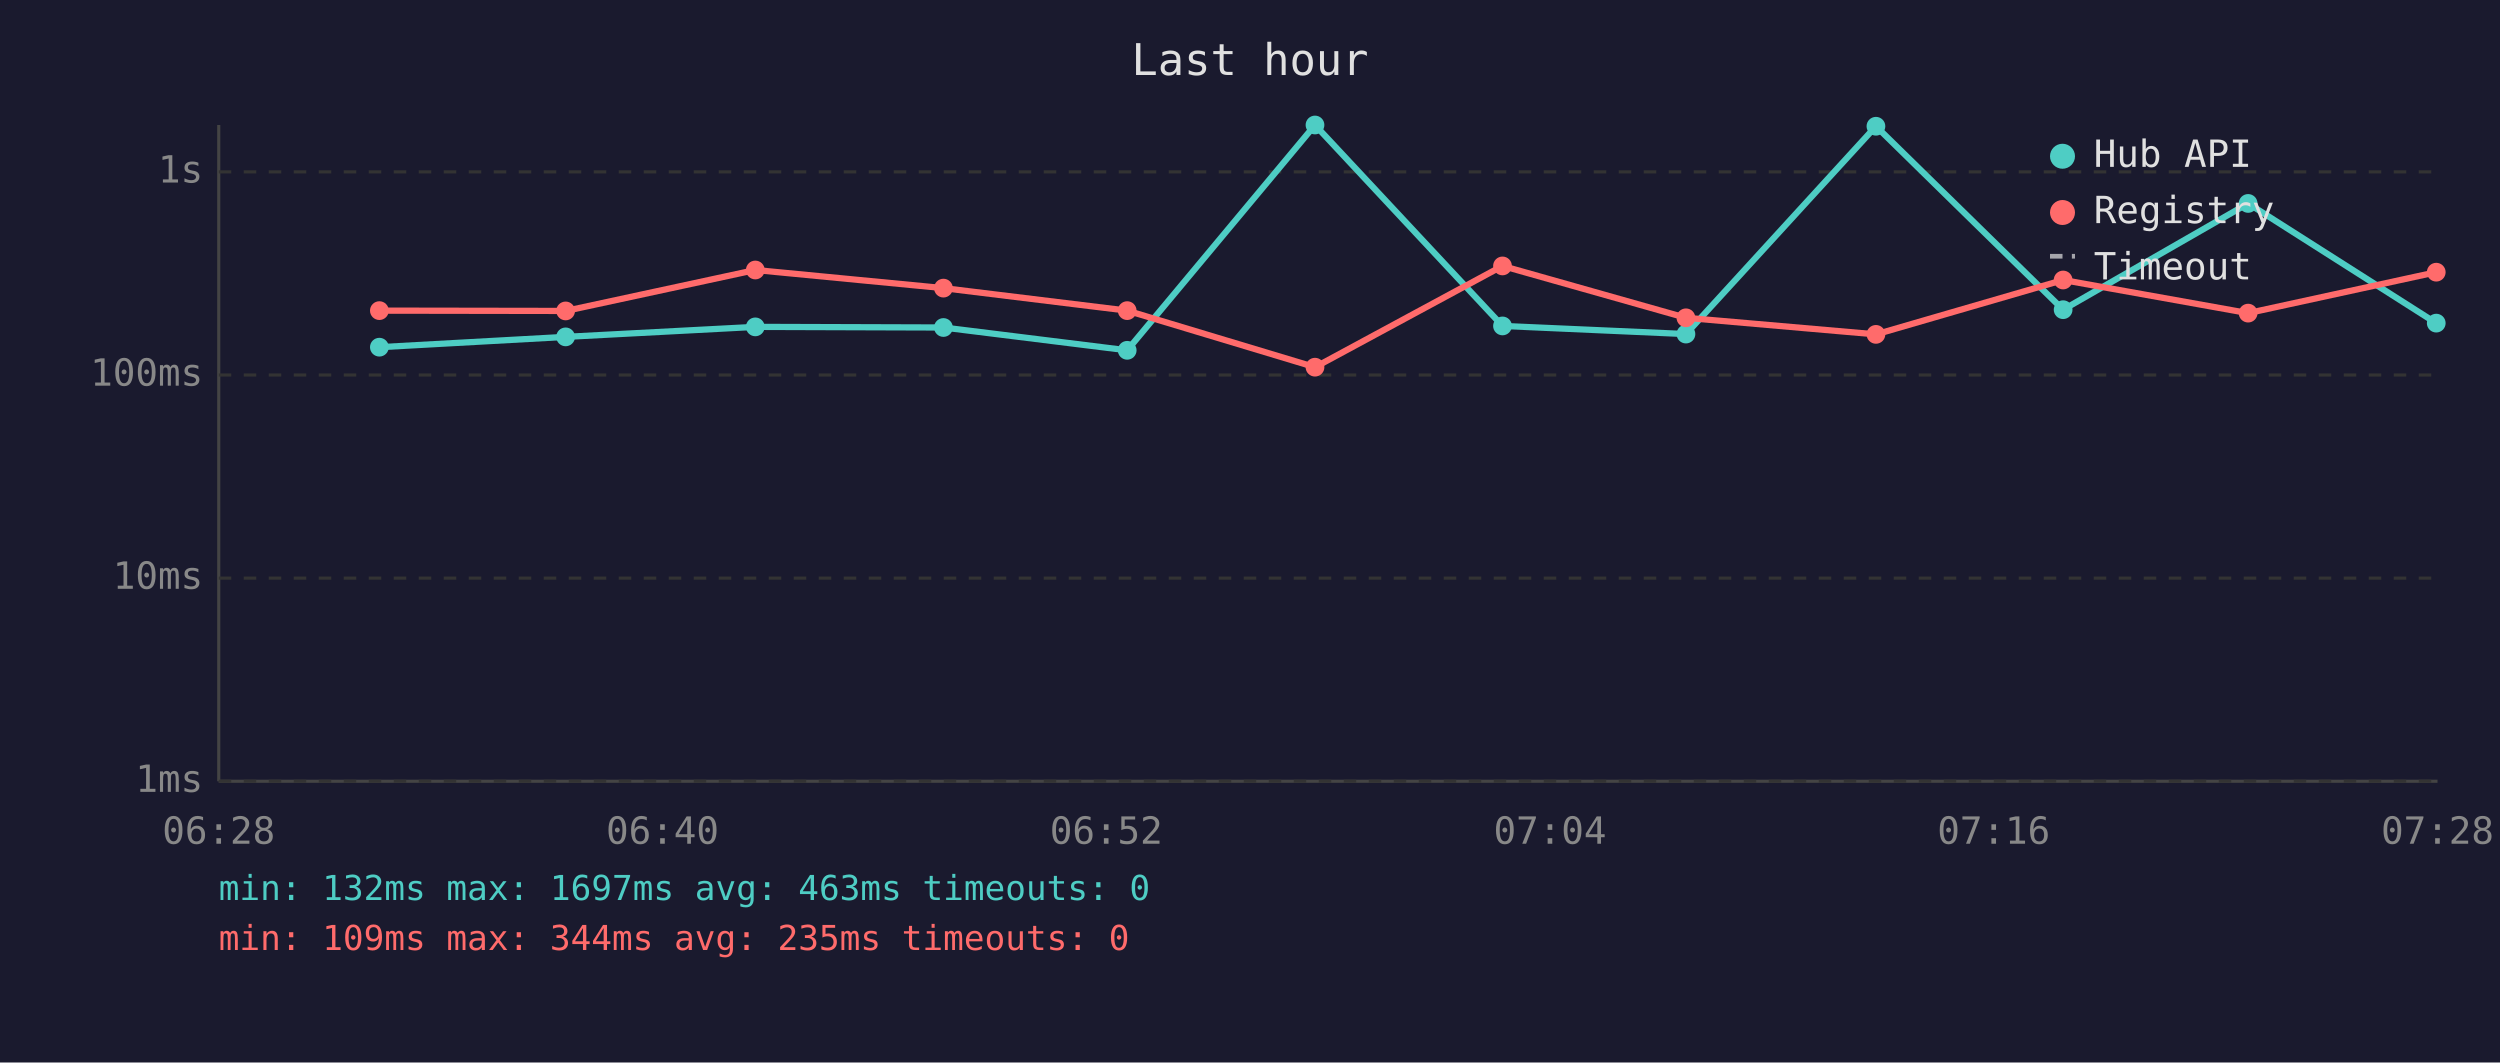
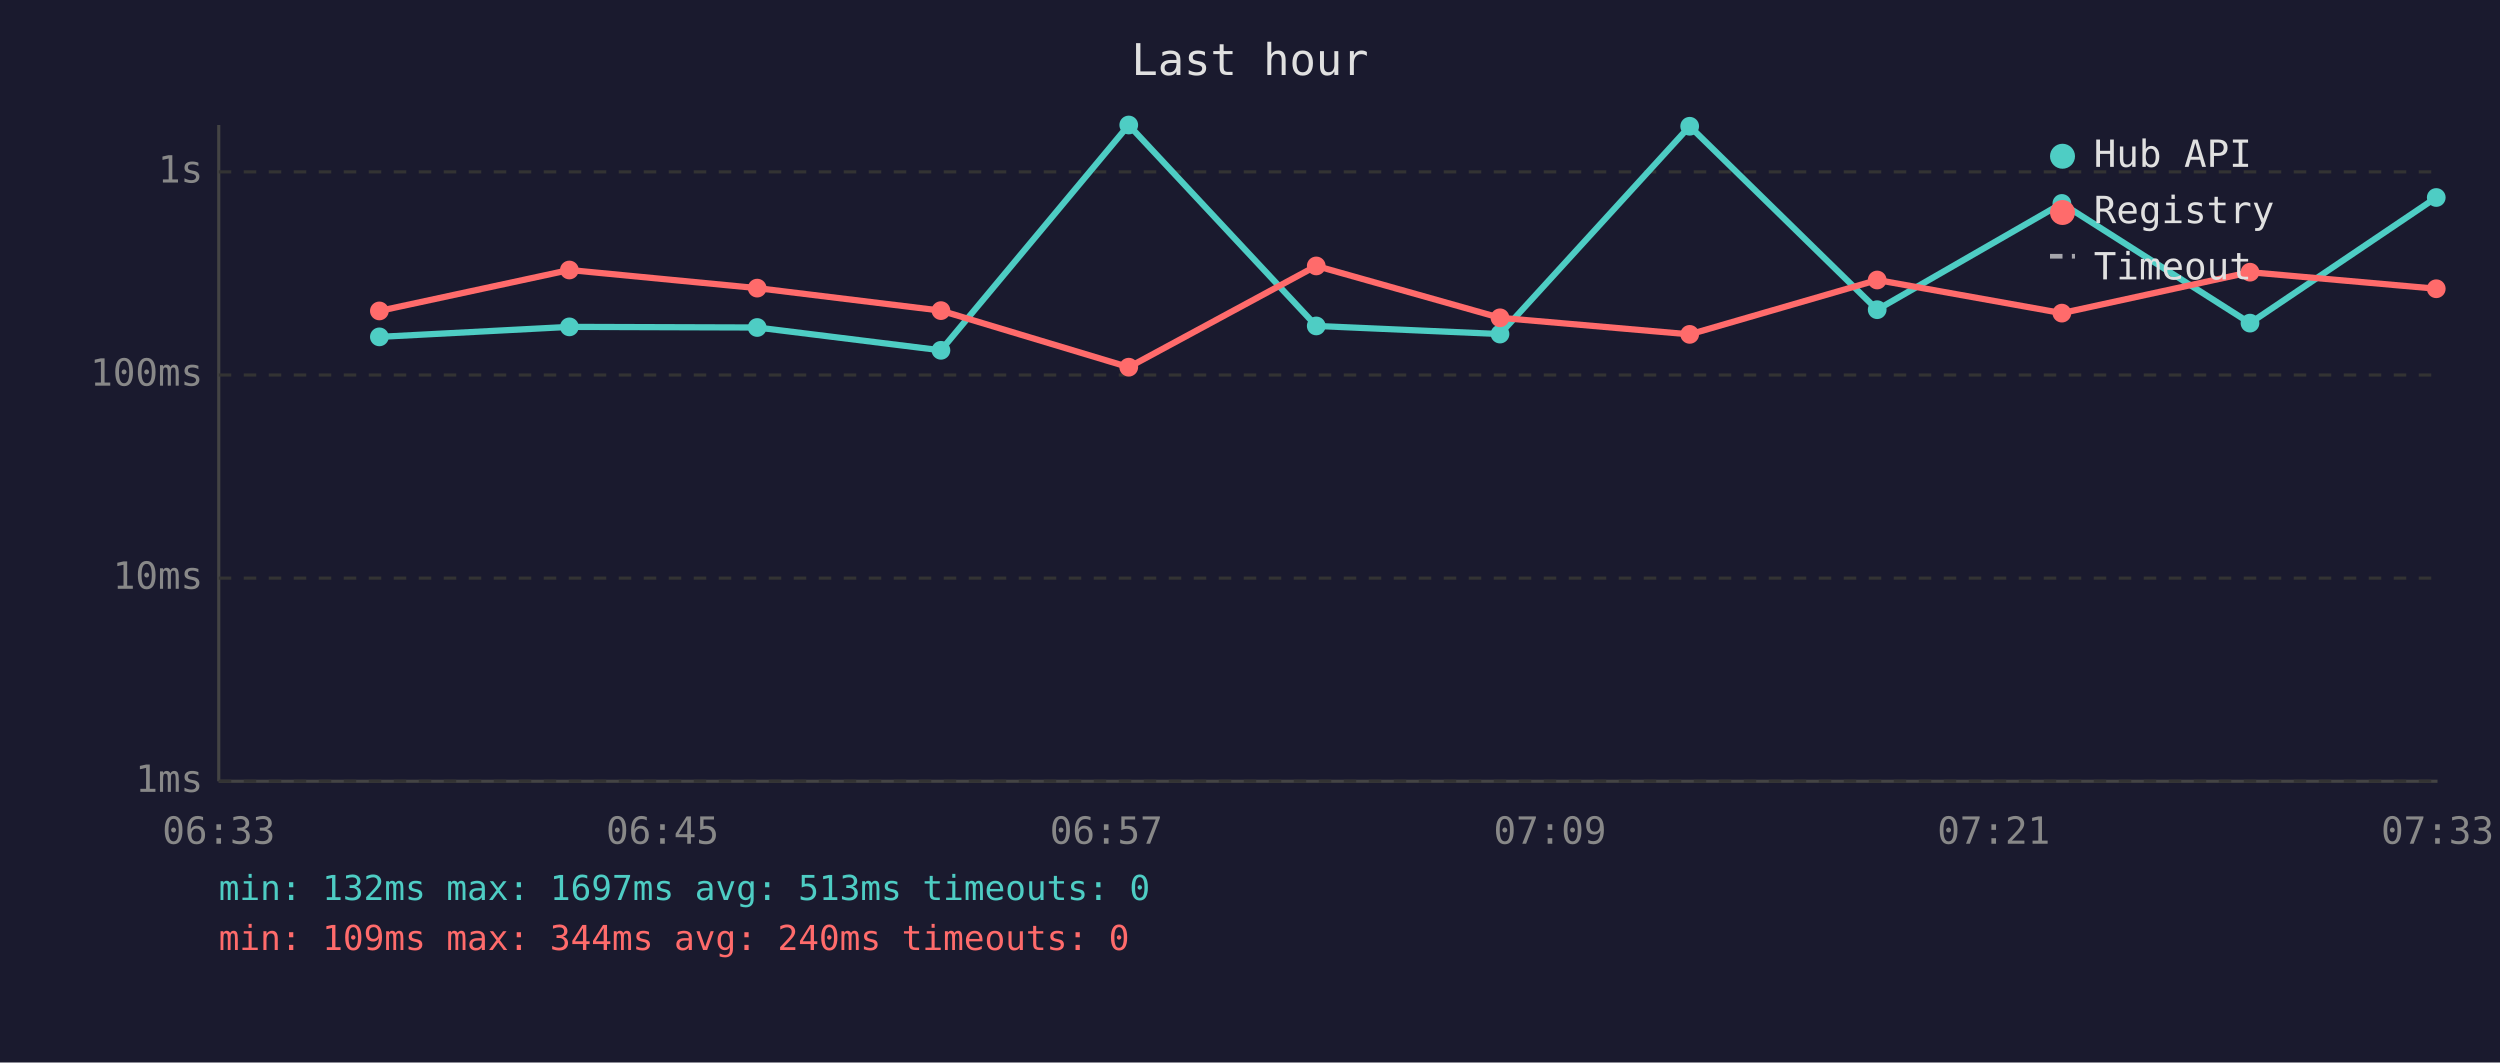
<svg xmlns="http://www.w3.org/2000/svg" viewBox="0 0 800 340" font-family="monospace" font-size="12">
  <rect width="800" height="340" fill="#1a1a2e" />
  <text x="400" y="24" fill="#e0e0e0" font-size="14" text-anchor="middle">Last hour</text>
  <line x1="70" y1="40" x2="70" y2="250" stroke="#444" stroke-width="1" />
  <line x1="70" y1="250" x2="780" y2="250" stroke="#444" stroke-width="1" />
  <line x1="70" y1="250" x2="780" y2="250" stroke="#333" stroke-width="1" stroke-dasharray="4" />
  <text x="65" y="250" fill="#888" text-anchor="end" dominant-baseline="middle">1ms</text>
  <line x1="70" y1="185" x2="780" y2="185" stroke="#333" stroke-width="1" stroke-dasharray="4" />
  <text x="65" y="185" fill="#888" text-anchor="end" dominant-baseline="middle">10ms</text>
  <line x1="70" y1="120" x2="780" y2="120" stroke="#333" stroke-width="1" stroke-dasharray="4" />
  <text x="65" y="120" fill="#888" text-anchor="end" dominant-baseline="middle">100ms</text>
  <line x1="70" y1="55" x2="780" y2="55" stroke="#333" stroke-width="1" stroke-dasharray="4" />
  <text x="65" y="55" fill="#888" text-anchor="end" dominant-baseline="middle">1s</text>
-   <text x="70" y="270" fill="#888" text-anchor="middle">06:28</text>
-   <text x="212" y="270" fill="#888" text-anchor="middle">06:40</text>
-   <text x="354" y="270" fill="#888" text-anchor="middle">06:52</text>
-   <text x="496" y="270" fill="#888" text-anchor="middle">07:04</text>
-   <text x="638" y="270" fill="#888" text-anchor="middle">07:16</text>
-   <text x="780" y="270" fill="#888" text-anchor="middle">07:28</text>
-   <polyline points="121.4,111.1 181.0,107.8 241.7,104.6 301.9,104.8 360.7,112.1 420.8,40.0 480.8,104.3 539.5,106.9 600.3,40.4 660.2,99.1 719.4,65.1 779.6,103.4" fill="none" stroke="#4ecdc4" stroke-width="2" opacity="1" />
-   <circle cx="121.4" cy="111.1" r="3" fill="#4ecdc4" />
-   <circle cx="181.0" cy="107.8" r="3" fill="#4ecdc4" />
-   <circle cx="241.7" cy="104.6" r="3" fill="#4ecdc4" />
-   <circle cx="301.9" cy="104.8" r="3" fill="#4ecdc4" />
-   <circle cx="360.7" cy="112.1" r="3" fill="#4ecdc4" />
-   <circle cx="420.8" cy="40.0" r="3" fill="#4ecdc4" />
-   <circle cx="480.8" cy="104.3" r="3" fill="#4ecdc4" />
-   <circle cx="539.5" cy="106.9" r="3" fill="#4ecdc4" />
-   <circle cx="600.3" cy="40.4" r="3" fill="#4ecdc4" />
-   <circle cx="660.2" cy="99.1" r="3" fill="#4ecdc4" />
-   <circle cx="719.4" cy="65.1" r="3" fill="#4ecdc4" />
-   <circle cx="779.6" cy="103.4" r="3" fill="#4ecdc4" />
-   <polyline points="121.4,99.4 181.0,99.5 241.7,86.4 301.9,92.2 360.7,99.4 420.8,117.5 480.8,85.1 539.5,101.7 600.3,107.0 660.2,89.6 719.4,100.2 779.6,87.1" fill="none" stroke="#ff6b6b" stroke-width="2" opacity="1" />
-   <circle cx="121.4" cy="99.4" r="3" fill="#ff6b6b" />
-   <circle cx="181.0" cy="99.5" r="3" fill="#ff6b6b" />
-   <circle cx="241.7" cy="86.4" r="3" fill="#ff6b6b" />
-   <circle cx="301.9" cy="92.2" r="3" fill="#ff6b6b" />
-   <circle cx="360.7" cy="99.4" r="3" fill="#ff6b6b" />
-   <circle cx="420.8" cy="117.5" r="3" fill="#ff6b6b" />
-   <circle cx="480.8" cy="85.1" r="3" fill="#ff6b6b" />
-   <circle cx="539.5" cy="101.7" r="3" fill="#ff6b6b" />
-   <circle cx="600.3" cy="107.0" r="3" fill="#ff6b6b" />
-   <circle cx="660.2" cy="89.6" r="3" fill="#ff6b6b" />
-   <circle cx="719.4" cy="100.2" r="3" fill="#ff6b6b" />
-   <circle cx="779.6" cy="87.1" r="3" fill="#ff6b6b" />
+   <text x="70" y="270" fill="#888" text-anchor="middle">06:33</text>
+   <text x="212" y="270" fill="#888" text-anchor="middle">06:45</text>
+   <text x="354" y="270" fill="#888" text-anchor="middle">06:57</text>
+   <text x="496" y="270" fill="#888" text-anchor="middle">07:09</text>
+   <text x="638" y="270" fill="#888" text-anchor="middle">07:21</text>
+   <text x="780" y="270" fill="#888" text-anchor="middle">07:33</text>
+   <polyline points="121.4,107.8 182.2,104.6 242.3,104.8 301.1,112.1 361.2,40.0 421.2,104.3 480.0,106.9 540.7,40.4 600.7,99.1 659.8,65.1 720.0,103.4 779.6,63.2" fill="none" stroke="#4ecdc4" stroke-width="2" opacity="1" />
+   <circle cx="121.4" cy="107.8" r="3" fill="#4ecdc4" />
+   <circle cx="182.2" cy="104.6" r="3" fill="#4ecdc4" />
+   <circle cx="242.3" cy="104.8" r="3" fill="#4ecdc4" />
+   <circle cx="301.1" cy="112.1" r="3" fill="#4ecdc4" />
+   <circle cx="361.2" cy="40.0" r="3" fill="#4ecdc4" />
+   <circle cx="421.2" cy="104.3" r="3" fill="#4ecdc4" />
+   <circle cx="480.0" cy="106.9" r="3" fill="#4ecdc4" />
+   <circle cx="540.7" cy="40.4" r="3" fill="#4ecdc4" />
+   <circle cx="600.7" cy="99.1" r="3" fill="#4ecdc4" />
+   <circle cx="659.8" cy="65.1" r="3" fill="#4ecdc4" />
+   <circle cx="720.0" cy="103.4" r="3" fill="#4ecdc4" />
+   <circle cx="779.6" cy="63.2" r="3" fill="#4ecdc4" />
+   <polyline points="121.4,99.5 182.2,86.4 242.3,92.2 301.1,99.4 361.2,117.5 421.2,85.1 480.0,101.7 540.7,107.0 600.7,89.6 659.8,100.2 720.0,87.1 779.6,92.4" fill="none" stroke="#ff6b6b" stroke-width="2" opacity="1" />
+   <circle cx="121.4" cy="99.5" r="3" fill="#ff6b6b" />
+   <circle cx="182.2" cy="86.4" r="3" fill="#ff6b6b" />
+   <circle cx="242.3" cy="92.2" r="3" fill="#ff6b6b" />
+   <circle cx="301.1" cy="99.4" r="3" fill="#ff6b6b" />
+   <circle cx="361.2" cy="117.5" r="3" fill="#ff6b6b" />
+   <circle cx="421.2" cy="85.1" r="3" fill="#ff6b6b" />
+   <circle cx="480.0" cy="101.7" r="3" fill="#ff6b6b" />
+   <circle cx="540.7" cy="107.0" r="3" fill="#ff6b6b" />
+   <circle cx="600.7" cy="89.6" r="3" fill="#ff6b6b" />
+   <circle cx="659.8" cy="100.2" r="3" fill="#ff6b6b" />
+   <circle cx="720.0" cy="87.1" r="3" fill="#ff6b6b" />
+   <circle cx="779.6" cy="92.4" r="3" fill="#ff6b6b" />
  <circle cx="660" cy="50" r="4" fill="#4ecdc4" />
  <text x="670" y="50" fill="#e0e0e0" dominant-baseline="middle">Hub API</text>
  <circle cx="660" cy="68" r="4" fill="#ff6b6b" />
  <text x="670" y="68" fill="#e0e0e0" dominant-baseline="middle">Registry</text>
  <line x1="656" y1="82" x2="664" y2="82" stroke="#e0e0e0" stroke-width="1.5" stroke-dasharray="4,3" opacity="0.7" />
  <text x="670" y="86" fill="#e0e0e0" dominant-baseline="middle">Timeout</text>
-   <text x="70" y="288" fill="#4ecdc4" font-size="11">min: 132ms  max: 1697ms  avg: 463ms  timeouts: 0</text>
-   <text x="70" y="304" fill="#ff6b6b" font-size="11">min: 109ms  max: 344ms  avg: 235ms  timeouts: 0</text>
+   <text x="70" y="288" fill="#4ecdc4" font-size="11">min: 132ms  max: 1697ms  avg: 513ms  timeouts: 0</text>
+   <text x="70" y="304" fill="#ff6b6b" font-size="11">min: 109ms  max: 344ms  avg: 240ms  timeouts: 0</text>
</svg>
